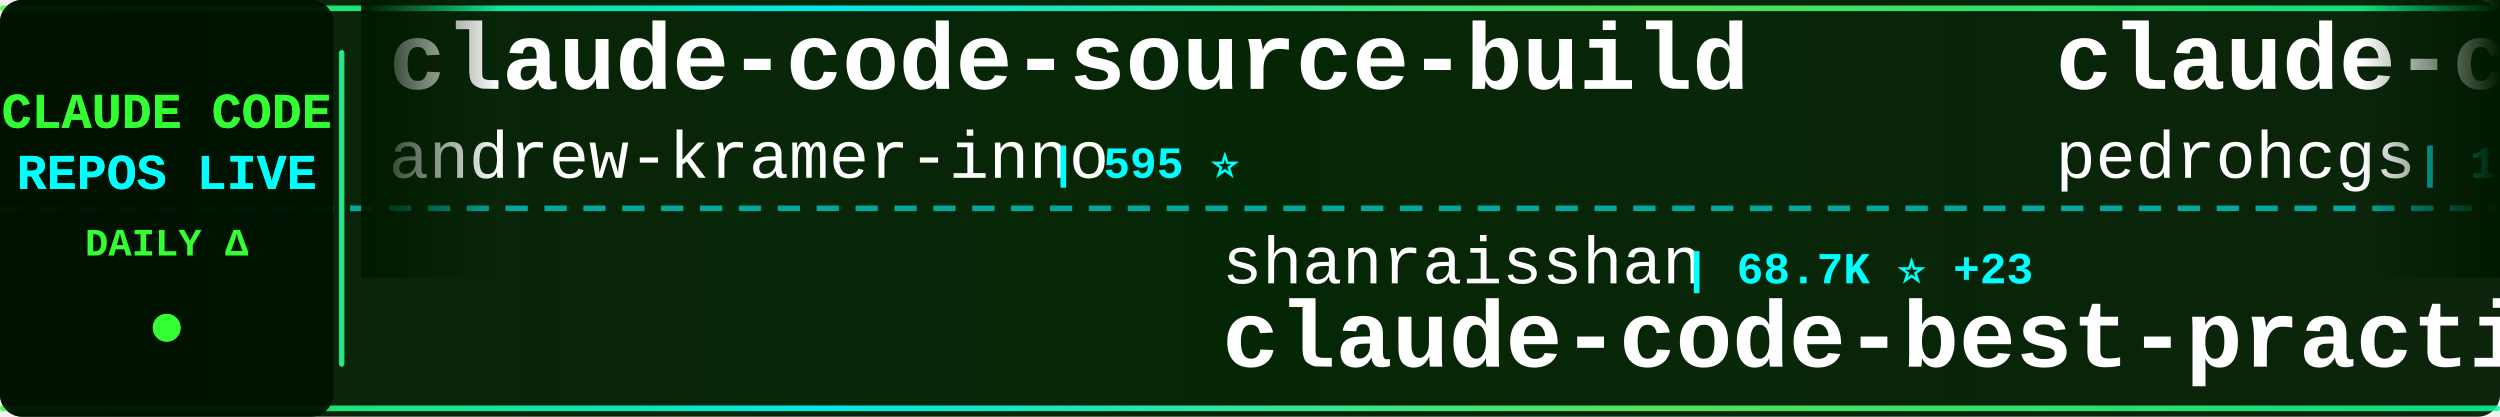
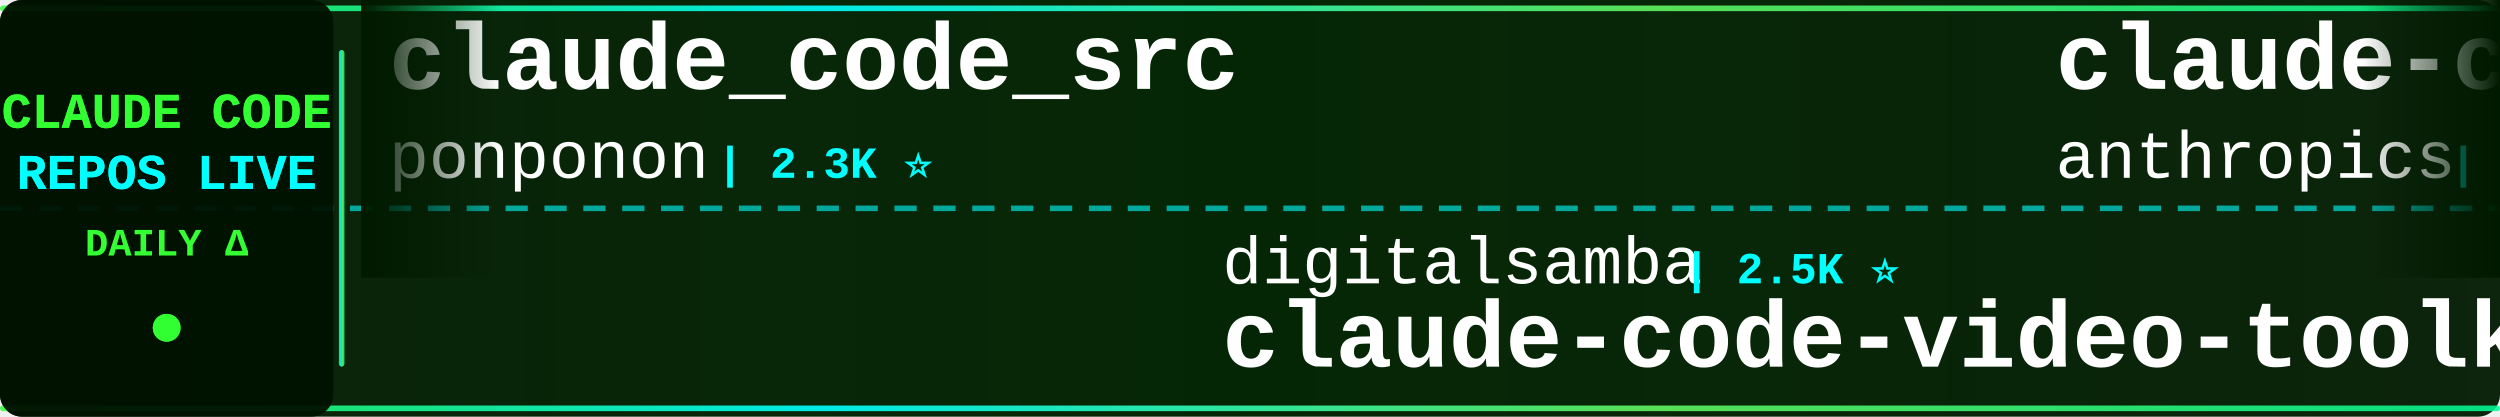
<svg xmlns="http://www.w3.org/2000/svg" width="900" height="150">
  <defs>
    <linearGradient id="tickerBg" x1="0%" y1="0%" x2="100%" y2="0%">
      <stop offset="0%" style="stop-color:#001a00;stop-opacity:0.95" />
      <stop offset="50%" style="stop-color:#002200;stop-opacity:0.98" />
      <stop offset="100%" style="stop-color:#001a00;stop-opacity:0.95" />
    </linearGradient>
    <linearGradient id="borderGrad" x1="0%" y1="0%" x2="100%" y2="0%">
      <stop offset="0%" style="stop-color:#33ff33;stop-opacity:0.85">
        <animate attributeName="stop-opacity" values="0.85;1;0.85" dur="2s" repeatCount="indefinite" />
      </stop>
      <stop offset="33%" style="stop-color:#00ffff;stop-opacity:0.9">
        <animate attributeName="stop-opacity" values="0.9;1;0.9" dur="2.2s" repeatCount="indefinite" />
      </stop>
      <stop offset="66%" style="stop-color:#66ff66;stop-opacity:0.85">
        <animate attributeName="stop-opacity" values="0.85;1;0.85" dur="1.8s" repeatCount="indefinite" />
      </stop>
      <stop offset="100%" style="stop-color:#00ff99;stop-opacity:0.85">
        <animate attributeName="stop-opacity" values="0.85;1;0.85" dur="2s" repeatCount="indefinite" />
      </stop>
    </linearGradient>
    <filter id="textGlow">
      <feGaussianBlur stdDeviation="0.1" result="coloredBlur" />
      <feMerge>
        <feMergeNode in="coloredBlur" />
        <feMergeNode in="SourceGraphic" />
      </feMerge>
    </filter>
    <filter id="metricGlow">
      <feGaussianBlur stdDeviation="0.2" result="coloredBlur" />
      <feMerge>
        <feMergeNode in="coloredBlur" />
        <feMergeNode in="SourceGraphic" />
      </feMerge>
    </filter>
    <linearGradient id="leftFade" x1="0%" y1="0%" x2="100%" y2="0%">
      <stop offset="0%" style="stop-color:#001a00;stop-opacity:1" />
      <stop offset="100%" style="stop-color:#001a00;stop-opacity:0" />
    </linearGradient>
    <linearGradient id="rightFade" x1="0%" y1="0%" x2="100%" y2="0%">
      <stop offset="0%" style="stop-color:#001a00;stop-opacity:0" />
      <stop offset="100%" style="stop-color:#001a00;stop-opacity:1" />
    </linearGradient>
  </defs>
  <rect width="900" height="150" fill="url(#tickerBg)" rx="8" />
  <rect x="0" y="2" width="900" height="2" fill="url(#borderGrad)" rx="1" />
  <rect x="0" y="146" width="900" height="2" fill="url(#borderGrad)" rx="1" />
  <line x1="0" y1="75" x2="900" y2="75" stroke="#00ffff" stroke-width="2" stroke-dasharray="8 6" opacity="0.6" />
  <rect x="0" y="0" width="120" height="150" fill="#001100" opacity="0.95" rx="8" />
  <text x="60" y="46" font-family="'Courier New', monospace" font-size="18" font-weight="bold" fill="#33ff33" text-anchor="middle" filter="url(#textGlow)">
    CLAUDE CODE
  </text>
  <text x="60" y="68" font-family="'Courier New', monospace" font-size="18" font-weight="bold" fill="#00ffff" text-anchor="middle" filter="url(#textGlow)">
    REPOS LIVE
  </text>
  <text x="60" y="92" font-family="'Courier New', monospace" font-size="14" font-weight="bold" fill="#33ff33" text-anchor="middle">
    DAILY Δ
  </text>
  <circle cx="60" cy="118" r="5" fill="#33ff33" filter="url(#metricGlow)">
    <animate attributeName="r" values="4;6;4" dur="1.5s" repeatCount="indefinite" />
    <animate attributeName="opacity" values="0.6;1;0.6" dur="1.5s" repeatCount="indefinite" />
  </circle>
  <rect x="122" y="18" width="2" height="114" fill="url(#borderGrad)" rx="1" />
  <clipPath id="tickerClip">
    <rect x="130" y="0" width="770" height="150" />
  </clipPath>
  <g clip-path="url(#tickerClip)">
    <g id="tickerItems">
      <animateTransform attributeName="transform" attributeType="XML" type="translate" from="0 0" to="-3000 0" dur="54s" repeatCount="indefinite" />
      <g transform="translate(0, 0)">
-         <text x="140" y="32" font-family="'Courier New', monospace" font-size="34" font-weight="bold" fill="#ffffff">claude-code-source-build</text>
-         <text x="140" y="64" font-family="'Courier New', monospace" font-size="24" font-weight="normal" fill="#ffffff" opacity="1.0">andrew-kramer-inno</text>
-         <text x="378" y="64" font-family="'Courier New', monospace" font-size="16" font-weight="bold" fill="#00ffff"> | 595 ⭐</text>
+         <text x="140" y="32" font-family="'Courier New', monospace" font-size="34" font-weight="bold" fill="#ffffff">claude_code_src</text>
+         <text x="140" y="64" font-family="'Courier New', monospace" font-size="24" font-weight="normal" fill="#ffffff" opacity="1.0">ponponon</text>
+         <text x="258" y="64" font-family="'Courier New', monospace" font-size="16" font-weight="bold" fill="#00ffff"> | 2.3K ⭐</text>
      </g>
      <g transform="translate(300, 0)">
-         <text x="140" y="102" font-family="'Courier New', monospace" font-size="24" font-weight="normal" fill="#ffffff" opacity="1.0">shanraisshan</text>
-         <text x="306" y="102" font-family="'Courier New', monospace" font-size="16" font-weight="bold" fill="#00ffff"> | 68.7K ⭐ +23</text>
-         <text x="140" y="132" font-family="'Courier New', monospace" font-size="34" font-weight="bold" fill="#ffffff">claude-code-best-practic...</text>
+         <text x="140" y="102" font-family="'Courier New', monospace" font-size="24" font-weight="normal" fill="#ffffff" opacity="1.0">digitalsamba</text>
+         <text x="306" y="102" font-family="'Courier New', monospace" font-size="16" font-weight="bold" fill="#00ffff"> | 2.5K ⭐</text>
+         <text x="140" y="132" font-family="'Courier New', monospace" font-size="34" font-weight="bold" fill="#ffffff">claude-code-video-toolki...</text>
      </g>
      <g transform="translate(600, 0)">
-         <text x="140" y="32" font-family="'Courier New', monospace" font-size="34" font-weight="bold" fill="#ffffff">claude-code-my-workflow</text>
-         <text x="140" y="64" font-family="'Courier New', monospace" font-size="24" font-weight="normal" fill="#ffffff" opacity="1.0">pedrohcgs</text>
-         <text x="270" y="64" font-family="'Courier New', monospace" font-size="16" font-weight="bold" fill="#00ffff"> | 1.7K ⭐</text>
+         <text x="140" y="32" font-family="'Courier New', monospace" font-size="34" font-weight="bold" fill="#ffffff">claude-code-action</text>
+         <text x="140" y="64" font-family="'Courier New', monospace" font-size="24" font-weight="normal" fill="#ffffff" opacity="1.0">anthropics</text>
+         <text x="282" y="64" font-family="'Courier New', monospace" font-size="16" font-weight="bold" fill="#00ffff"> | 9.8K ⭐ +1</text>
      </g>
      <g transform="translate(900, 0)">
-         <text x="140" y="102" font-family="'Courier New', monospace" font-size="24" font-weight="normal" fill="#ffffff" opacity="1.0">AprilNEA</text>
-         <text x="258" y="102" font-family="'Courier New', monospace" font-size="16" font-weight="bold" fill="#00ffff"> | 391 ⭐</text>
-         <text x="140" y="132" font-family="'Courier New', monospace" font-size="34" font-weight="bold" fill="#ffffff">claude-code-source</text>
+         <text x="140" y="102" font-family="'Courier New', monospace" font-size="24" font-weight="normal" fill="#ffffff" opacity="1.0">anthropics</text>
+         <text x="282" y="102" font-family="'Courier New', monospace" font-size="16" font-weight="bold" fill="#00ffff"> | 1.0K ⭐ +2</text>
+         <text x="140" y="132" font-family="'Courier New', monospace" font-size="34" font-weight="bold" fill="#ffffff">claude-code-base-action</text>
      </g>
      <g transform="translate(1200, 0)">
-         <text x="140" y="32" font-family="'Courier New', monospace" font-size="34" font-weight="bold" fill="#ffffff">claude-code-hooks-master...</text>
-         <text x="140" y="64" font-family="'Courier New', monospace" font-size="24" font-weight="normal" fill="#ffffff" opacity="1.0">disler</text>
-         <text x="234" y="64" font-family="'Courier New', monospace" font-size="16" font-weight="bold" fill="#00ffff"> | 4.0K ⭐</text>
+         <text x="140" y="32" font-family="'Courier New', monospace" font-size="34" font-weight="bold" fill="#ffffff">claude-code-local</text>
+         <text x="140" y="64" font-family="'Courier New', monospace" font-size="24" font-weight="normal" fill="#ffffff" opacity="1.0">nicedreamzapp</text>
+         <text x="318" y="64" font-family="'Courier New', monospace" font-size="16" font-weight="bold" fill="#00ffff"> | 3.5K ⭐ +2</text>
      </g>
      <g transform="translate(1500, 0)">
-         <text x="140" y="102" font-family="'Courier New', monospace" font-size="24" font-weight="normal" fill="#ffffff" opacity="1.0">VILA-Lab</text>
-         <text x="258" y="102" font-family="'Courier New', monospace" font-size="16" font-weight="bold" fill="#00ffff"> | 2.2K ⭐</text>
-         <text x="140" y="132" font-family="'Courier New', monospace" font-size="34" font-weight="bold" fill="#ffffff">Dive-into-Claude-Code</text>
+         <text x="140" y="102" font-family="'Courier New', monospace" font-size="24" font-weight="normal" fill="#ffffff" opacity="1.0">Yeachan-Heo</text>
+         <text x="294" y="102" font-family="'Courier New', monospace" font-size="16" font-weight="bold" fill="#00ffff"> | 40.6K ⭐ +1</text>
+         <text x="140" y="132" font-family="'Courier New', monospace" font-size="34" font-weight="bold" fill="#ffffff">oh-my-claudecode</text>
      </g>
      <g transform="translate(1800, 0)">
-         <text x="140" y="32" font-family="'Courier New', monospace" font-size="34" font-weight="bold" fill="#ffffff">claude-code-hub</text>
-         <text x="140" y="64" font-family="'Courier New', monospace" font-size="24" font-weight="normal" fill="#ffffff" opacity="1.0">ding113</text>
-         <text x="246" y="64" font-family="'Courier New', monospace" font-size="16" font-weight="bold" fill="#00ffff"> | 3.4K ⭐</text>
+         <text x="140" y="32" font-family="'Courier New', monospace" font-size="34" font-weight="bold" fill="#ffffff">Claude-Code-Usage-Monito...</text>
+         <text x="140" y="64" font-family="'Courier New', monospace" font-size="24" font-weight="normal" fill="#ffffff" opacity="1.0">Maciek-roboblog</text>
+         <text x="342" y="64" font-family="'Courier New', monospace" font-size="16" font-weight="bold" fill="#00ffff"> | 8.8K ⭐</text>
      </g>
      <g transform="translate(2100, 0)">
-         <text x="140" y="102" font-family="'Courier New', monospace" font-size="24" font-weight="normal" fill="#ffffff" opacity="1.0">VoltAgent</text>
-         <text x="270" y="102" font-family="'Courier New', monospace" font-size="16" font-weight="bold" fill="#00ffff"> | 26.4K ⭐ +1</text>
-         <text x="140" y="132" font-family="'Courier New', monospace" font-size="34" font-weight="bold" fill="#ffffff">awesome-claude-code-suba...</text>
+         <text x="140" y="102" font-family="'Courier New', monospace" font-size="24" font-weight="normal" fill="#ffffff" opacity="1.0">lorryjovens-hub</text>
+         <text x="342" y="102" font-family="'Courier New', monospace" font-size="16" font-weight="bold" fill="#00ffff"> | 1.7K ⭐</text>
+         <text x="140" y="132" font-family="'Courier New', monospace" font-size="34" font-weight="bold" fill="#ffffff">claude-code-rust</text>
      </g>
      <g transform="translate(2400, 0)">
-         <text x="140" y="32" font-family="'Courier New', monospace" font-size="34" font-weight="bold" fill="#ffffff">claude-code-telegram</text>
-         <text x="140" y="64" font-family="'Courier New', monospace" font-size="24" font-weight="normal" fill="#ffffff" opacity="1.0">overwirehq</text>
-         <text x="282" y="64" font-family="'Courier New', monospace" font-size="16" font-weight="bold" fill="#00ffff"> | 2.8K ⭐</text>
+         <text x="140" y="32" font-family="'Courier New', monospace" font-size="34" font-weight="bold" fill="#ffffff">claude-code-from-source</text>
+         <text x="140" y="64" font-family="'Courier New', monospace" font-size="24" font-weight="normal" fill="#ffffff" opacity="1.0">alejandrobalderas</text>
+         <text x="366" y="64" font-family="'Courier New', monospace" font-size="16" font-weight="bold" fill="#00ffff"> | 3.0K ⭐</text>
      </g>
      <g transform="translate(2700, 0)">
-         <text x="140" y="102" font-family="'Courier New', monospace" font-size="24" font-weight="normal" fill="#ffffff" opacity="1.0">Maciek-roboblog</text>
-         <text x="342" y="102" font-family="'Courier New', monospace" font-size="16" font-weight="bold" fill="#00ffff"> | 8.8K ⭐ -1</text>
-         <text x="140" y="132" font-family="'Courier New', monospace" font-size="34" font-weight="bold" fill="#ffffff">Claude-Code-Usage-Monito...</text>
+         <text x="140" y="102" font-family="'Courier New', monospace" font-size="24" font-weight="normal" fill="#ffffff" opacity="1.0">rohitg00</text>
+         <text x="258" y="102" font-family="'Courier New', monospace" font-size="16" font-weight="bold" fill="#00ffff"> | 2.8K ⭐</text>
+         <text x="140" y="132" font-family="'Courier New', monospace" font-size="34" font-weight="bold" fill="#ffffff">awesome-claude-code-tool...</text>
      </g>
      <g transform="translate(3000, 0)">
-         <text x="140" y="32" font-family="'Courier New', monospace" font-size="34" font-weight="bold" fill="#ffffff">claude-code-source-build</text>
-         <text x="140" y="64" font-family="'Courier New', monospace" font-size="24" font-weight="normal" fill="#ffffff" opacity="1.0">andrew-kramer-inno</text>
-         <text x="378" y="64" font-family="'Courier New', monospace" font-size="16" font-weight="bold" fill="#00ffff"> | 595 ⭐</text>
+         <text x="140" y="32" font-family="'Courier New', monospace" font-size="34" font-weight="bold" fill="#ffffff">claude_code_src</text>
+         <text x="140" y="64" font-family="'Courier New', monospace" font-size="24" font-weight="normal" fill="#ffffff" opacity="1.0">ponponon</text>
+         <text x="258" y="64" font-family="'Courier New', monospace" font-size="16" font-weight="bold" fill="#00ffff"> | 2.3K ⭐</text>
      </g>
      <g transform="translate(3300, 0)">
-         <text x="140" y="102" font-family="'Courier New', monospace" font-size="24" font-weight="normal" fill="#ffffff" opacity="1.0">shanraisshan</text>
-         <text x="306" y="102" font-family="'Courier New', monospace" font-size="16" font-weight="bold" fill="#00ffff"> | 68.7K ⭐ +23</text>
-         <text x="140" y="132" font-family="'Courier New', monospace" font-size="34" font-weight="bold" fill="#ffffff">claude-code-best-practic...</text>
+         <text x="140" y="102" font-family="'Courier New', monospace" font-size="24" font-weight="normal" fill="#ffffff" opacity="1.0">digitalsamba</text>
+         <text x="306" y="102" font-family="'Courier New', monospace" font-size="16" font-weight="bold" fill="#00ffff"> | 2.5K ⭐</text>
+         <text x="140" y="132" font-family="'Courier New', monospace" font-size="34" font-weight="bold" fill="#ffffff">claude-code-video-toolki...</text>
      </g>
      <g transform="translate(3600, 0)">
-         <text x="140" y="32" font-family="'Courier New', monospace" font-size="34" font-weight="bold" fill="#ffffff">claude-code-my-workflow</text>
-         <text x="140" y="64" font-family="'Courier New', monospace" font-size="24" font-weight="normal" fill="#ffffff" opacity="1.0">pedrohcgs</text>
-         <text x="270" y="64" font-family="'Courier New', monospace" font-size="16" font-weight="bold" fill="#00ffff"> | 1.7K ⭐</text>
+         <text x="140" y="32" font-family="'Courier New', monospace" font-size="34" font-weight="bold" fill="#ffffff">claude-code-action</text>
+         <text x="140" y="64" font-family="'Courier New', monospace" font-size="24" font-weight="normal" fill="#ffffff" opacity="1.0">anthropics</text>
+         <text x="282" y="64" font-family="'Courier New', monospace" font-size="16" font-weight="bold" fill="#00ffff"> | 9.8K ⭐ +1</text>
      </g>
      <g transform="translate(3900, 0)">
-         <text x="140" y="102" font-family="'Courier New', monospace" font-size="24" font-weight="normal" fill="#ffffff" opacity="1.0">AprilNEA</text>
-         <text x="258" y="102" font-family="'Courier New', monospace" font-size="16" font-weight="bold" fill="#00ffff"> | 391 ⭐</text>
-         <text x="140" y="132" font-family="'Courier New', monospace" font-size="34" font-weight="bold" fill="#ffffff">claude-code-source</text>
+         <text x="140" y="102" font-family="'Courier New', monospace" font-size="24" font-weight="normal" fill="#ffffff" opacity="1.0">anthropics</text>
+         <text x="282" y="102" font-family="'Courier New', monospace" font-size="16" font-weight="bold" fill="#00ffff"> | 1.0K ⭐ +2</text>
+         <text x="140" y="132" font-family="'Courier New', monospace" font-size="34" font-weight="bold" fill="#ffffff">claude-code-base-action</text>
      </g>
    </g>
  </g>
  <rect x="130" y="0" width="50" height="100" fill="url(#leftFade)" />
  <rect x="850" y="0" width="50" height="100" fill="url(#rightFade)" />
</svg>
